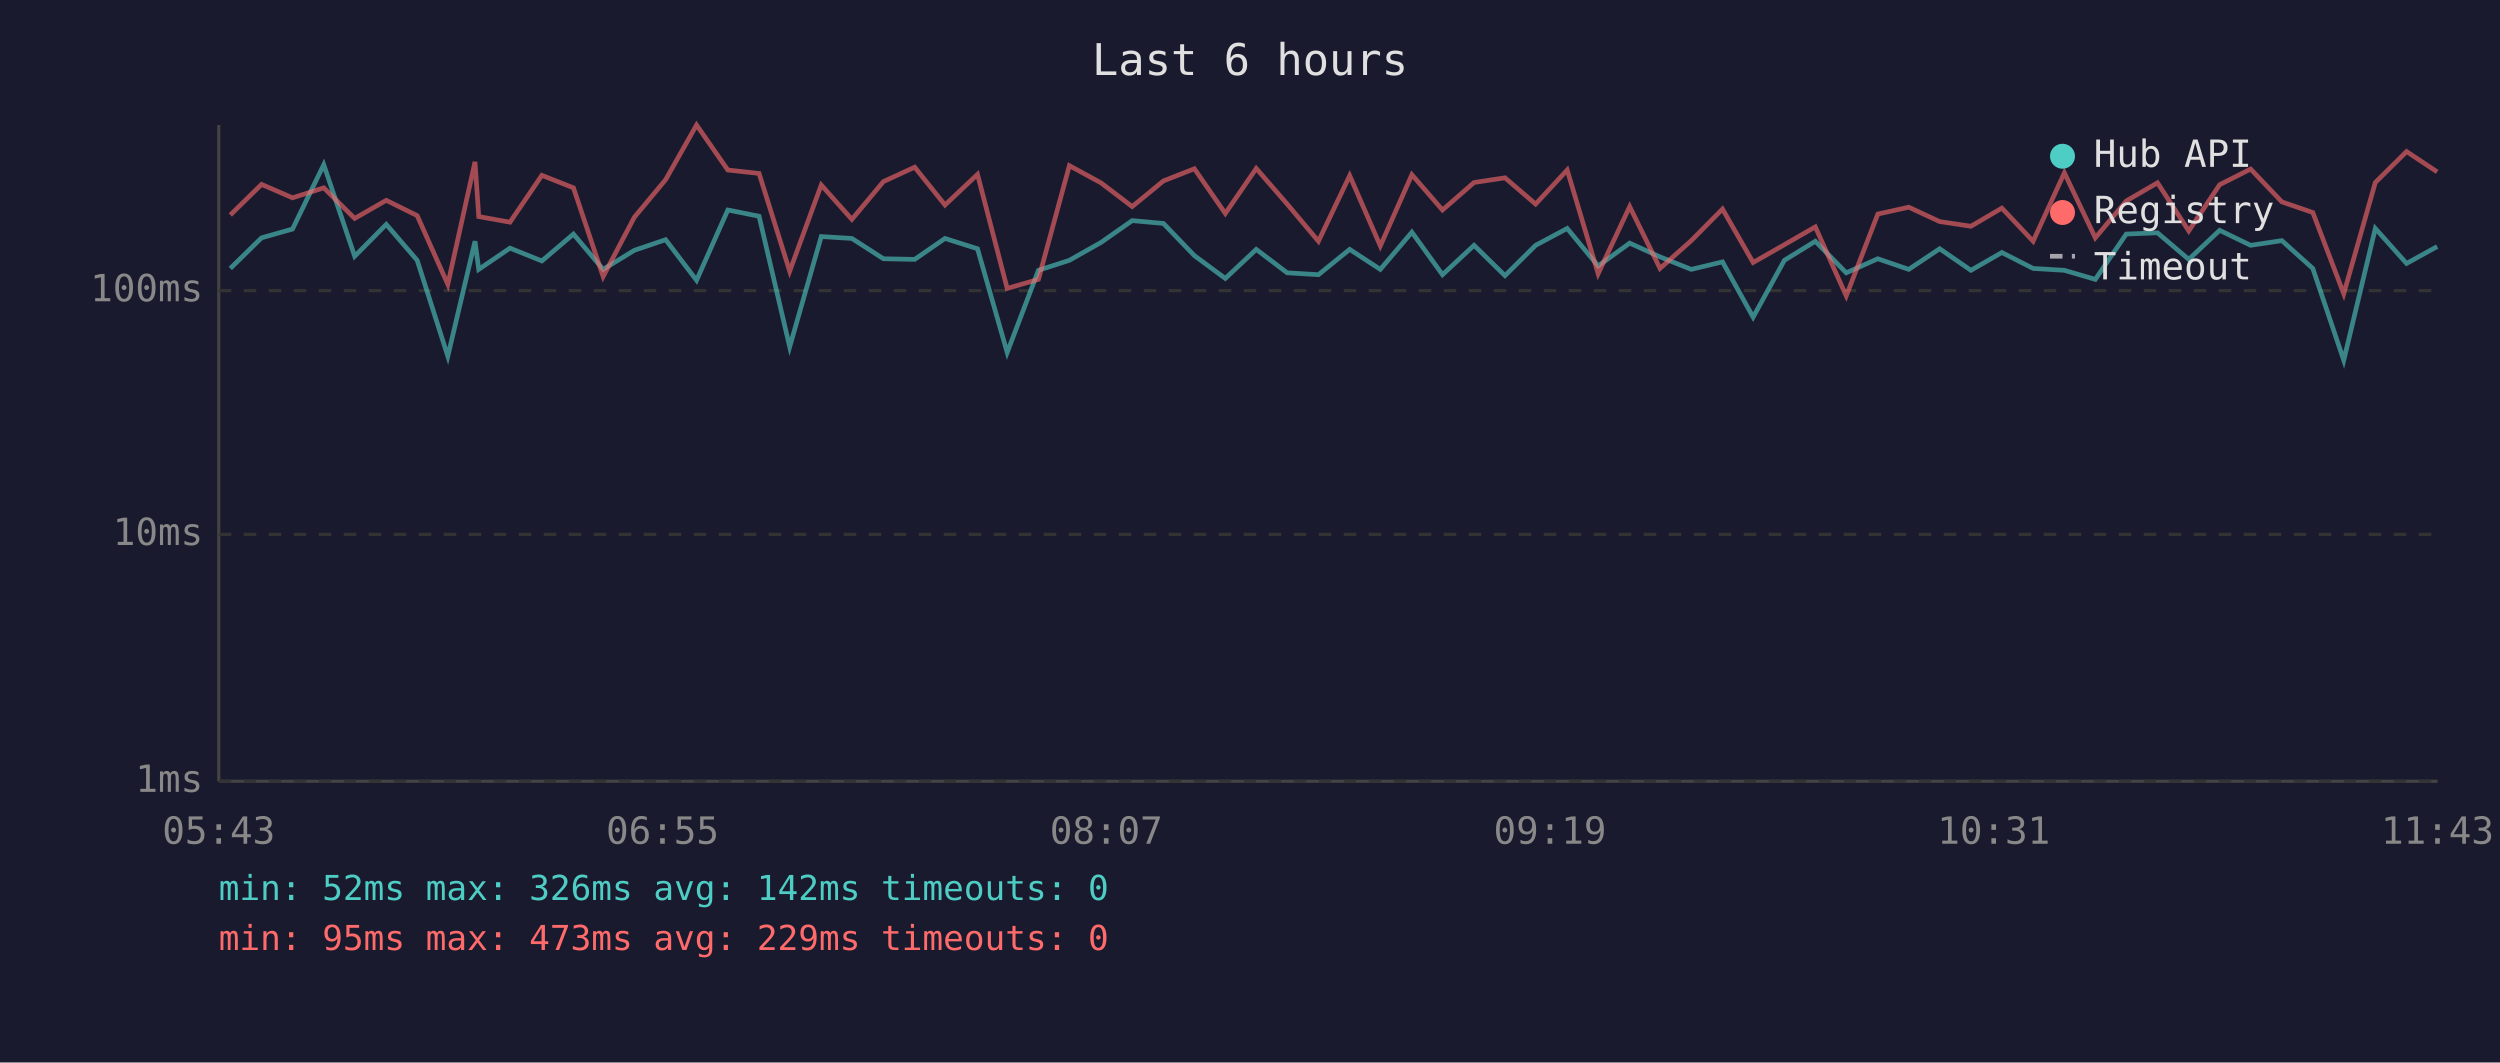
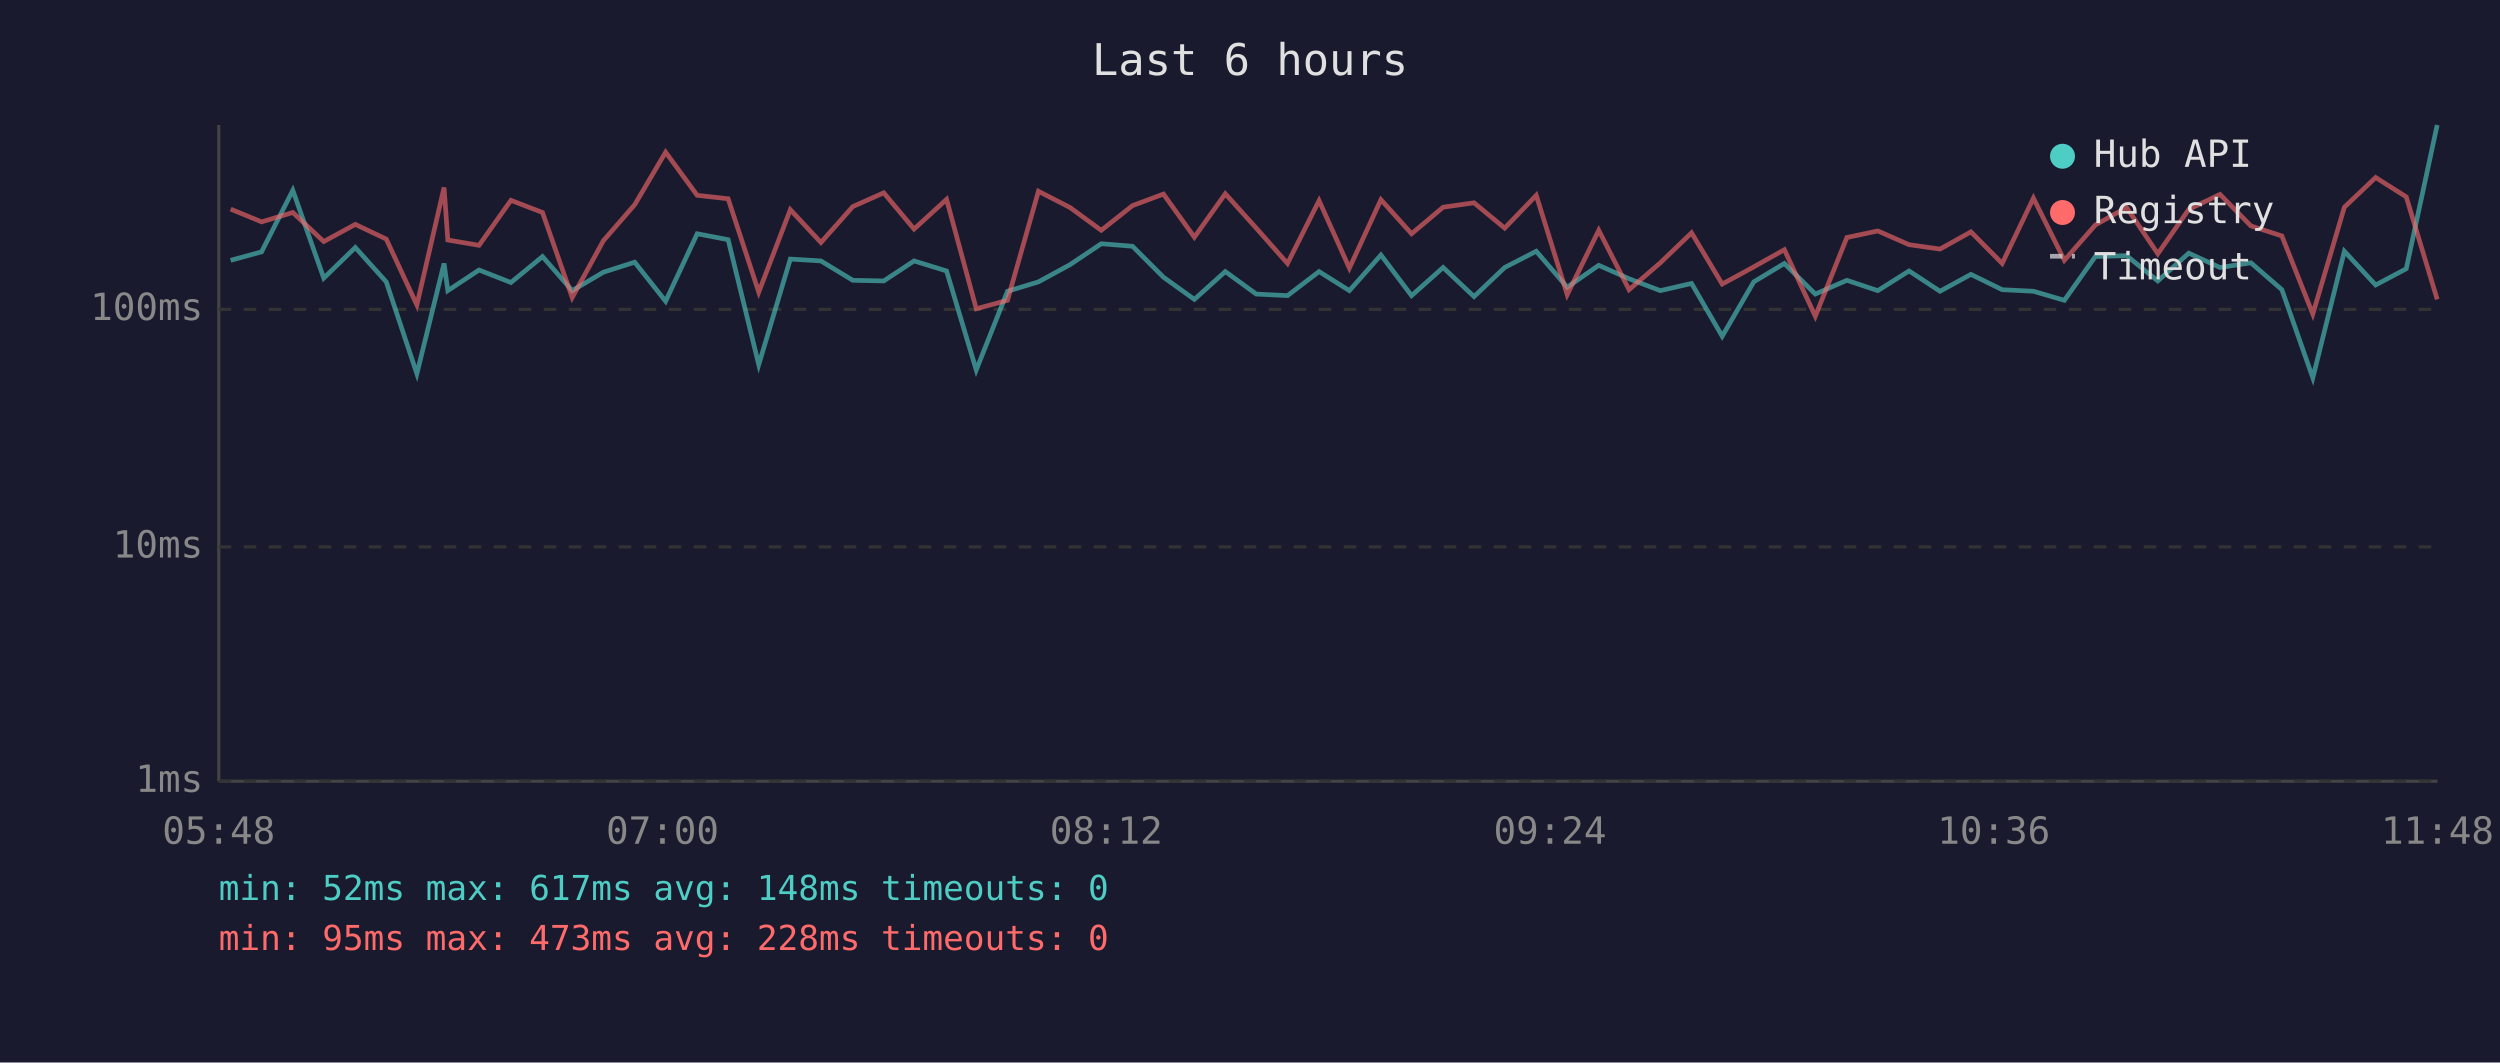
<svg xmlns="http://www.w3.org/2000/svg" viewBox="0 0 800 340" font-family="monospace" font-size="12">
  <rect width="800" height="340" fill="#1a1a2e" />
  <text x="400" y="24" fill="#e0e0e0" font-size="14" text-anchor="middle">Last 6 hours</text>
  <line x1="70" y1="40" x2="70" y2="250" stroke="#444" stroke-width="1" />
  <line x1="70" y1="250" x2="780" y2="250" stroke="#444" stroke-width="1" />
  <line x1="70" y1="250" x2="780" y2="250" stroke="#333" stroke-width="1" stroke-dasharray="4" />
  <text x="65" y="250" fill="#888" text-anchor="end" dominant-baseline="middle">1ms</text>
-   <line x1="70" y1="171" x2="780" y2="171" stroke="#333" stroke-width="1" stroke-dasharray="4" />
-   <text x="65" y="171" fill="#888" text-anchor="end" dominant-baseline="middle">10ms</text>
-   <line x1="70" y1="93" x2="780" y2="93" stroke="#333" stroke-width="1" stroke-dasharray="4" />
-   <text x="65" y="93" fill="#888" text-anchor="end" dominant-baseline="middle">100ms</text>
-   <text x="70" y="270" fill="#888" text-anchor="middle">05:43</text>
-   <text x="212" y="270" fill="#888" text-anchor="middle">06:55</text>
-   <text x="354" y="270" fill="#888" text-anchor="middle">08:07</text>
-   <text x="496" y="270" fill="#888" text-anchor="middle">09:19</text>
-   <text x="638" y="270" fill="#888" text-anchor="middle">10:31</text>
-   <text x="780" y="270" fill="#888" text-anchor="middle">11:43</text>
-   <polyline points="73.7,85.9 83.7,76.1 93.6,73.3 103.6,52.7 113.5,82.0 123.6,71.8 133.5,83.3 143.3,114.0 152.0,77.2 153.2,86.2 163.2,79.4 173.4,83.5 183.5,74.9 193.0,86.2 203.0,80.1 213.0,76.7 222.9,89.7 232.9,67.2 242.9,69.2 252.7,111.0 262.8,75.7 272.6,76.3 282.7,82.8 292.7,83.0 302.4,76.3 312.8,79.6 322.3,112.8 332.3,86.5 342.2,83.3 352.3,77.6 362.3,70.6 372.3,71.5 382.2,81.8 392.1,89.1 402.0,79.8 411.9,87.3 421.9,87.9 431.9,79.8 441.7,86.2 451.8,74.3 461.6,87.9 471.7,78.5 481.6,88.2 491.4,78.5 501.5,73.1 511.4,85.1 521.5,77.8 531.2,82.2 541.2,86.2 551.2,83.8 561.0,101.5 571.0,83.3 580.9,77.2 590.8,87.3 600.9,82.8 610.8,86.2 620.7,79.6 630.7,86.5 640.6,80.8 650.6,85.9 660.6,86.5 670.5,89.4 680.4,74.9 690.4,74.5 700.4,83.0 710.3,73.7 720.2,78.5 730.2,77.0 740.1,85.9 750.0,115.3 760.1,73.1 770.1,84.3 779.9,78.9" fill="none" stroke="#4ecdc4" stroke-width="1.5" opacity="0.6" />
-   <polyline points="73.7,68.8 83.7,59.0 93.6,63.3 103.6,60.1 113.5,69.9 123.6,64.1 133.5,69.0 143.3,91.0 152.0,51.8 153.2,69.3 163.2,71.1 173.4,56.1 183.5,60.1 193.0,88.5 203.0,69.5 213.0,57.5 222.9,40.0 232.9,54.4 242.9,55.5 252.7,86.8 262.8,59.2 272.6,70.2 282.7,58.1 292.7,53.5 302.4,65.6 312.8,55.8 322.3,92.3 332.3,89.4 342.2,53.0 352.3,58.5 362.3,66.1 372.3,57.9 382.2,54.0 392.1,68.3 402.0,53.9 411.9,65.3 421.9,77.2 431.9,56.2 441.7,78.7 451.8,55.9 461.6,67.2 471.7,58.4 481.6,56.9 491.4,65.3 501.5,54.4 511.4,87.6 521.5,66.1 531.2,85.9 541.2,77.0 551.2,66.9 561.0,84.0 571.0,78.3 580.9,72.6 590.8,94.7 600.9,68.5 610.8,66.3 620.7,70.9 630.7,72.4 640.6,66.6 650.6,77.2 660.6,55.3 670.5,76.1 680.4,64.3 690.4,58.5 700.4,73.9 710.3,59.1 720.2,54.1 730.2,64.6 740.1,68.0 750.0,94.0 760.1,58.4 770.1,48.5 779.9,55.0" fill="none" stroke="#ff6b6b" stroke-width="1.5" opacity="0.6" />
+   <line x1="70" y1="175" x2="780" y2="175" stroke="#333" stroke-width="1" stroke-dasharray="4" />
+   <text x="65" y="175" fill="#888" text-anchor="end" dominant-baseline="middle">10ms</text>
+   <line x1="70" y1="99" x2="780" y2="99" stroke="#333" stroke-width="1" stroke-dasharray="4" />
+   <text x="65" y="99" fill="#888" text-anchor="end" dominant-baseline="middle">100ms</text>
+   <text x="70" y="270" fill="#888" text-anchor="middle">05:48</text>
+   <text x="212" y="270" fill="#888" text-anchor="middle">07:00</text>
+   <text x="354" y="270" fill="#888" text-anchor="middle">08:12</text>
+   <text x="496" y="270" fill="#888" text-anchor="middle">09:24</text>
+   <text x="638" y="270" fill="#888" text-anchor="middle">10:36</text>
+   <text x="780" y="270" fill="#888" text-anchor="middle">11:48</text>
+   <polyline points="73.8,83.3 83.7,80.6 93.7,60.9 103.6,89.0 113.7,79.2 123.6,90.2 133.4,119.6 142.1,84.3 143.3,93.0 153.3,86.4 163.5,90.4 173.6,82.1 183.1,93.0 193.1,87.1 203.1,83.9 213.0,96.4 223.1,74.8 233.0,76.7 242.8,116.7 252.9,82.9 262.7,83.5 272.9,89.7 282.8,89.9 292.5,83.5 302.9,86.7 312.4,118.4 322.4,93.2 332.3,90.2 342.4,84.7 352.4,78.0 362.4,78.8 372.3,88.7 382.2,95.8 392.1,86.9 402.0,94.1 412.0,94.6 422.1,86.9 431.8,93.0 441.9,81.6 451.7,94.6 461.8,85.6 471.7,94.9 481.5,85.6 491.6,80.4 501.5,91.9 511.6,84.9 521.3,89.2 531.3,93.0 541.3,90.7 551.1,107.6 561.2,90.2 571.0,84.3 580.9,94.1 591.0,89.7 600.9,93.0 610.9,86.7 620.8,93.2 630.7,87.8 640.7,92.7 650.7,93.2 660.6,96.1 670.5,82.1 680.5,81.8 690.5,89.9 700.4,81.0 710.4,85.6 720.3,84.1 730.2,92.7 740.1,120.9 750.2,80.4 760.2,91.2 770.0,86.0 779.9,40.0" fill="none" stroke="#4ecdc4" stroke-width="1.5" opacity="0.6" />
+   <polyline points="73.8,66.9 83.7,71.0 93.7,68.0 103.6,77.3 113.7,71.8 123.6,76.5 133.4,97.6 142.1,60.0 143.3,76.8 153.3,78.5 163.5,64.1 173.6,68.0 183.1,95.2 193.1,77.0 203.1,65.5 213.0,48.7 223.1,62.5 233.0,63.6 242.8,93.5 252.9,67.1 262.7,77.6 272.9,66.1 282.8,61.7 292.5,73.3 302.9,63.8 312.4,98.8 322.4,96.1 332.3,61.2 342.4,66.4 352.4,73.7 362.4,65.8 372.3,62.1 382.2,75.9 392.1,62.0 402.0,73.0 412.0,84.3 422.1,64.2 431.8,85.8 441.9,63.9 451.7,74.8 461.8,66.3 471.7,64.9 481.5,73.0 491.6,62.5 501.5,94.3 511.6,73.7 521.3,92.7 531.3,84.1 541.3,74.5 551.1,90.9 561.2,85.4 571.0,79.9 580.9,101.2 591.0,76.0 600.9,73.9 610.9,78.3 620.8,79.7 630.7,74.2 640.7,84.3 650.7,63.4 660.6,83.3 670.5,72.0 680.5,66.4 690.5,81.2 700.4,67.0 710.4,62.2 720.3,72.3 730.2,75.5 740.1,100.5 750.2,66.3 760.2,56.8 770.0,63.0 779.9,95.8" fill="none" stroke="#ff6b6b" stroke-width="1.5" opacity="0.6" />
  <circle cx="660" cy="50" r="4" fill="#4ecdc4" />
  <text x="670" y="50" fill="#e0e0e0" dominant-baseline="middle">Hub API</text>
  <circle cx="660" cy="68" r="4" fill="#ff6b6b" />
  <text x="670" y="68" fill="#e0e0e0" dominant-baseline="middle">Registry</text>
  <line x1="656" y1="82" x2="664" y2="82" stroke="#e0e0e0" stroke-width="1.5" stroke-dasharray="4,3" opacity="0.7" />
  <text x="670" y="86" fill="#e0e0e0" dominant-baseline="middle">Timeout</text>
-   <text x="70" y="288" fill="#4ecdc4" font-size="11">min: 52ms  max: 326ms  avg: 142ms  timeouts: 0</text>
-   <text x="70" y="304" fill="#ff6b6b" font-size="11">min: 95ms  max: 473ms  avg: 229ms  timeouts: 0</text>
+   <text x="70" y="288" fill="#4ecdc4" font-size="11">min: 52ms  max: 617ms  avg: 148ms  timeouts: 0</text>
+   <text x="70" y="304" fill="#ff6b6b" font-size="11">min: 95ms  max: 473ms  avg: 228ms  timeouts: 0</text>
</svg>
